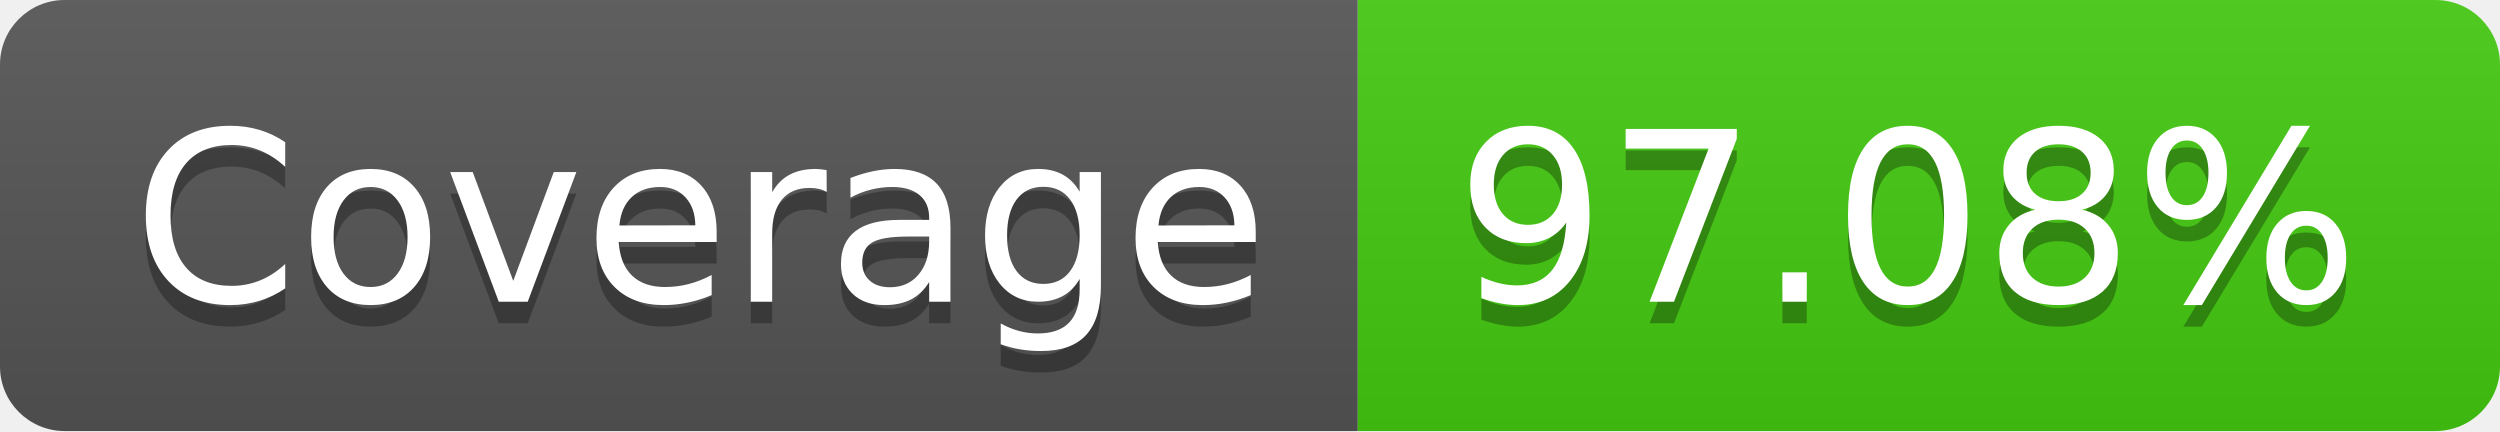
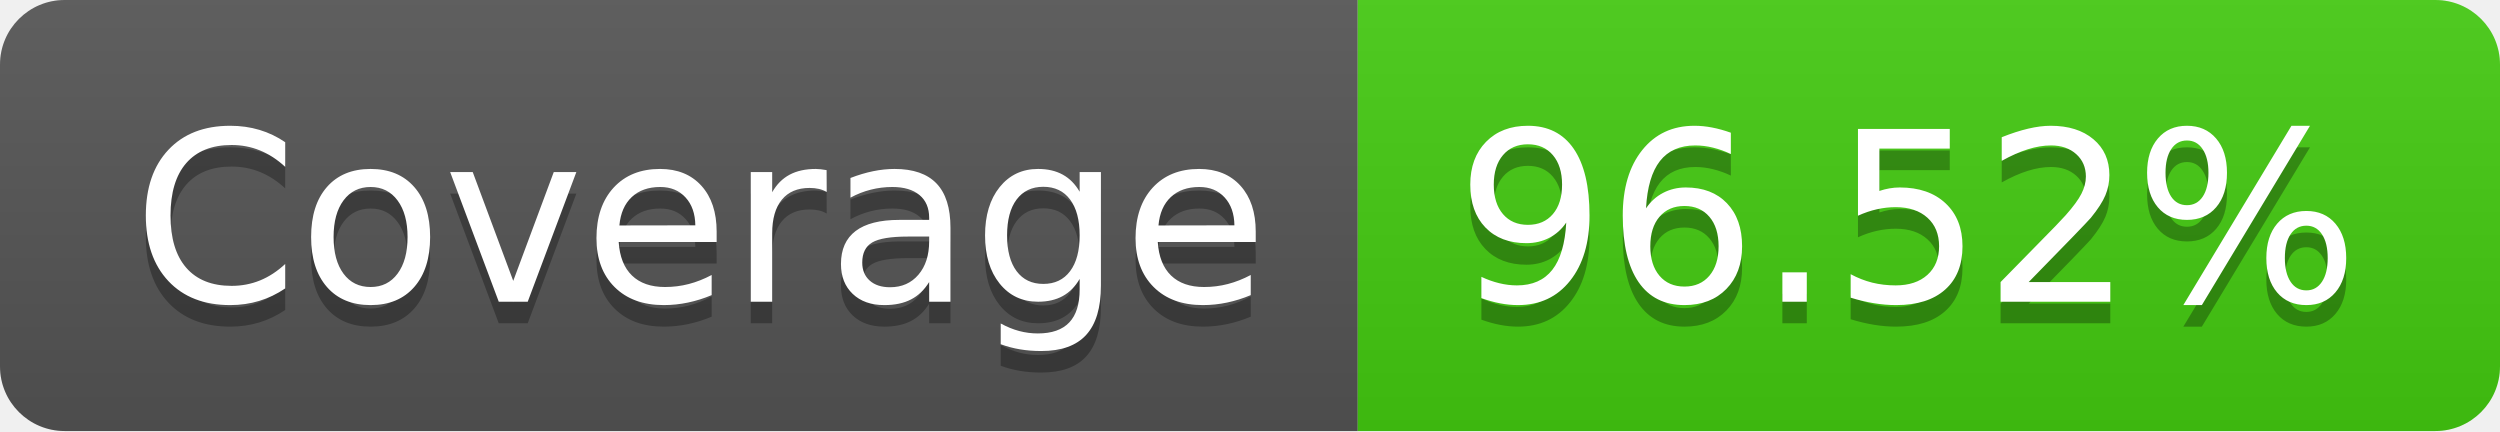
- <svg xmlns="http://www.w3.org/2000/svg" width="116" height="20" role="img" aria-label="Coverage: 97.08%">
+ <svg xmlns="http://www.w3.org/2000/svg" width="116" height="20" role="img" aria-label="Coverage: 96.52%">
  <linearGradient id="s" x2="0" y2="100%">
    <stop offset="0" stop-color="#bbb" stop-opacity=".1" />
    <stop offset="1" stop-opacity=".1" />
  </linearGradient>
  <clipPath id="r">
    <rect width="116" height="20" rx="3" fill="#fff" />
  </clipPath>
  <g clip-path="url(#r)">
    <rect width="63" height="20" fill="#555" />
    <rect x="63" width="53" height="20" fill="#4c1" />
    <rect width="116" height="20" fill="url(#s)" />
  </g>
  <g fill="#fff" text-anchor="middle" font-family="Verdana,Geneva,DejaVu Sans,sans-serif" text-rendering="geometricPrecision" font-size="110">
    <text aria-hidden="true" x="325" y="150" fill="#010101" fill-opacity=".3" transform="scale(.1)" textLength="530">Coverage</text>
    <text x="325" y="140" transform="scale(.1)" fill="#fff" textLength="530">Coverage</text>
-     <text aria-hidden="true" x="885" y="150" fill="#010101" fill-opacity=".3" transform="scale(.1)" textLength="430">97.08%</text>
-     <text x="885" y="140" transform="scale(.1)" fill="#fff" textLength="430">97.08%</text>
+     <text aria-hidden="true" x="885" y="150" fill="#010101" fill-opacity=".3" transform="scale(.1)" textLength="430">96.52%</text>
+     <text x="885" y="140" transform="scale(.1)" fill="#fff" textLength="430">96.52%</text>
  </g>
</svg>
